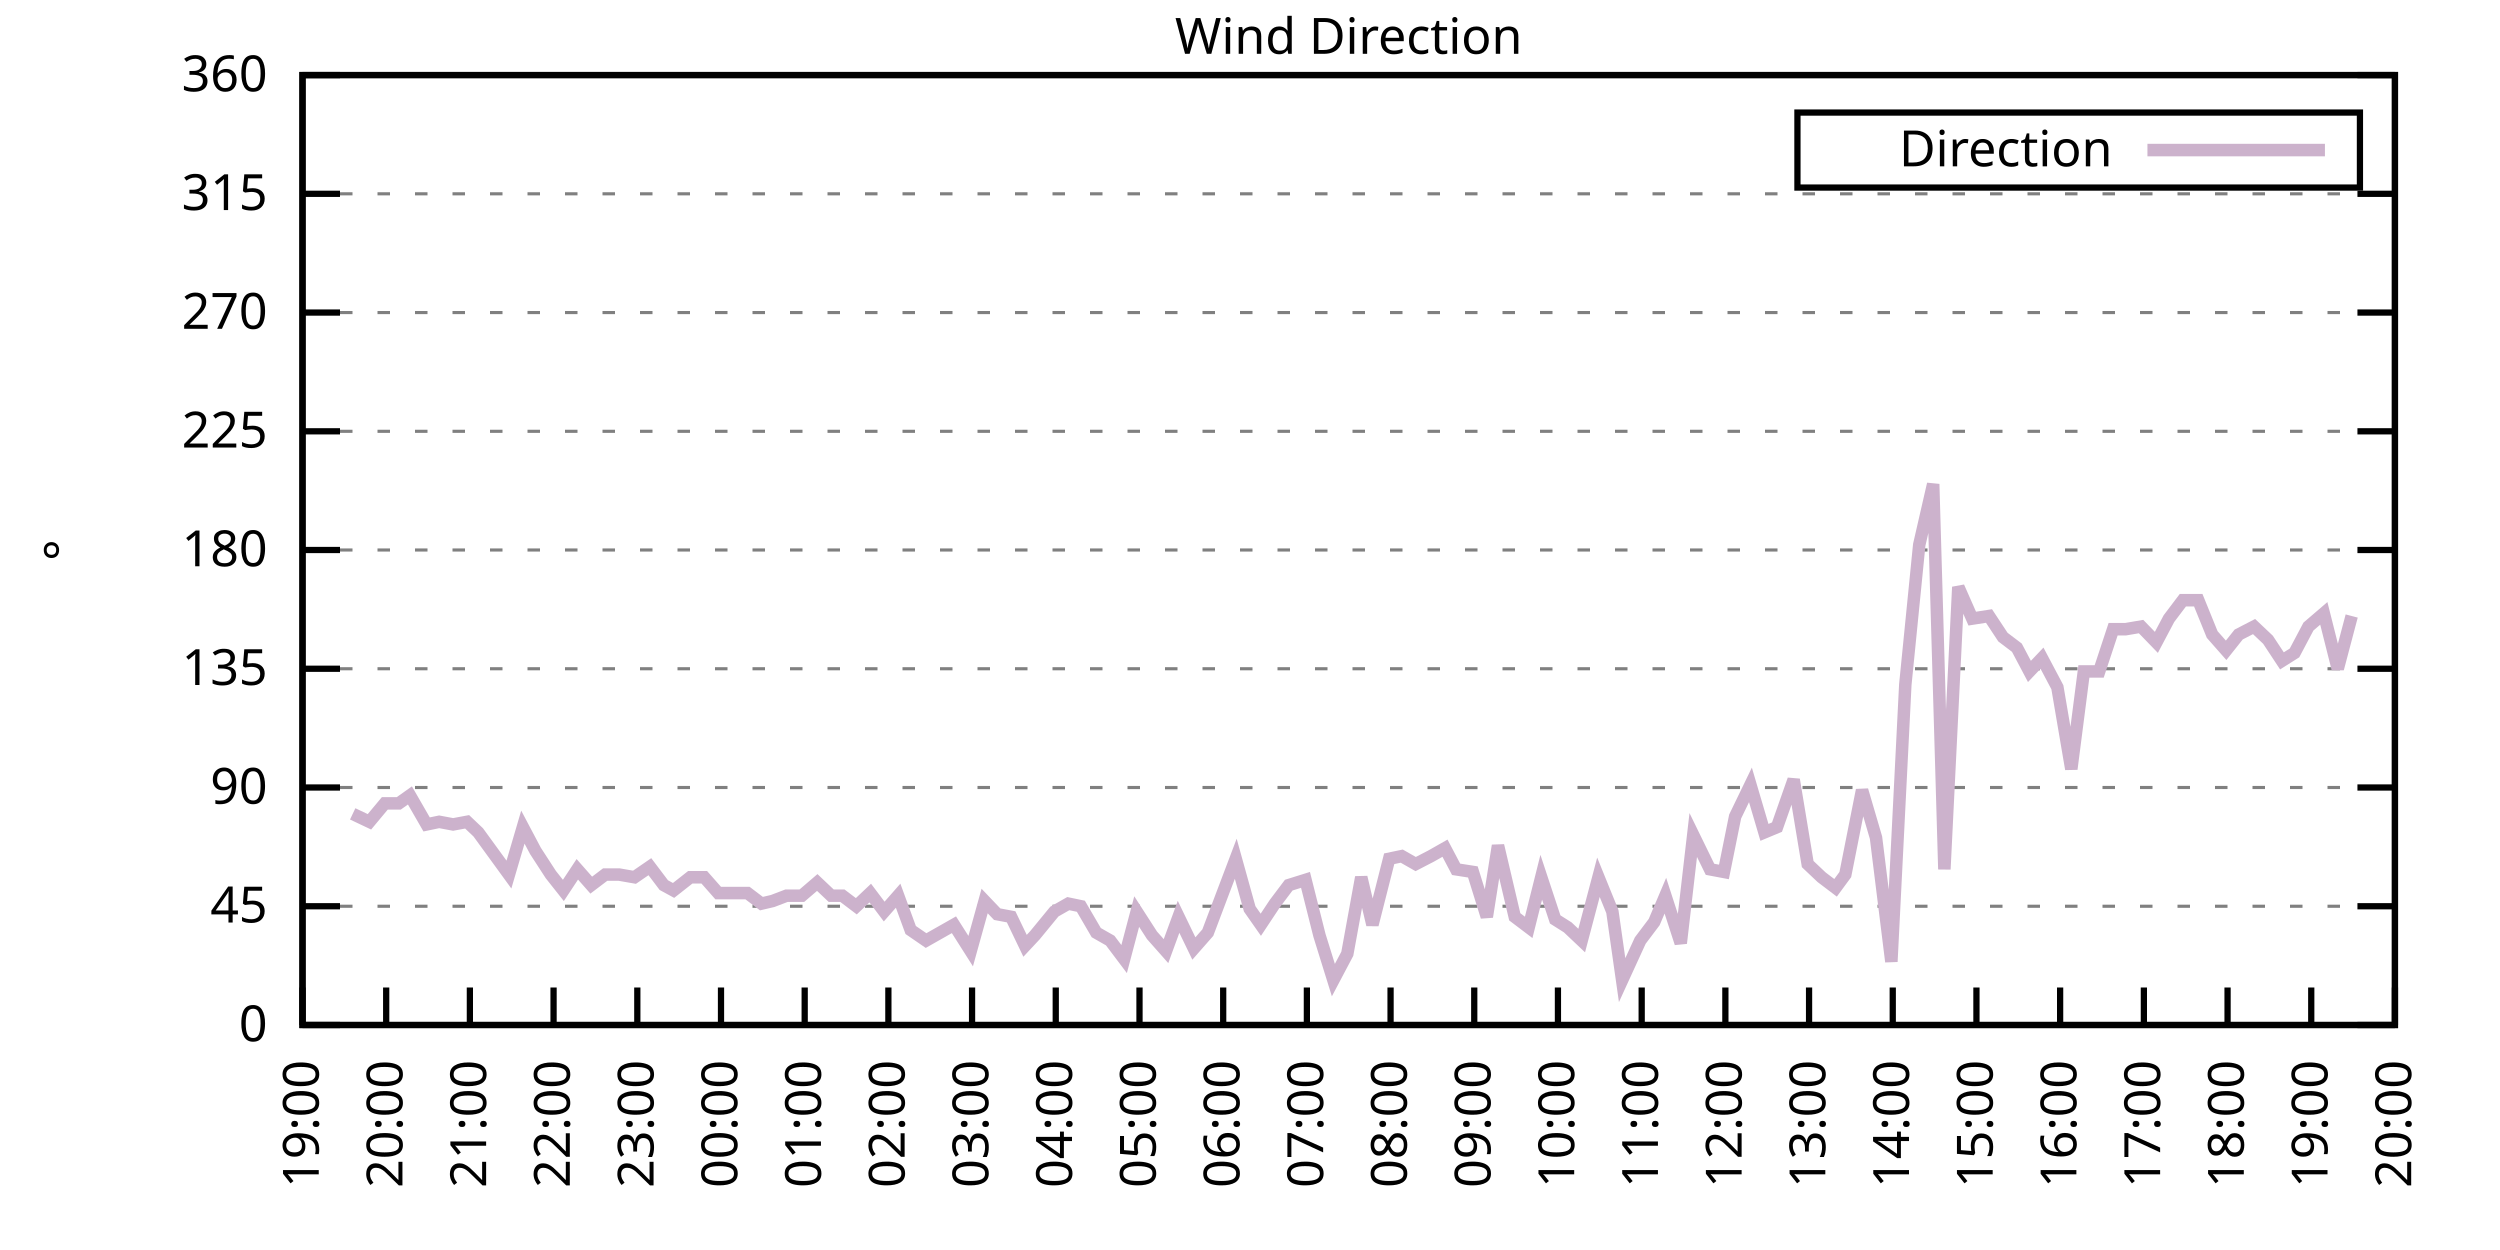
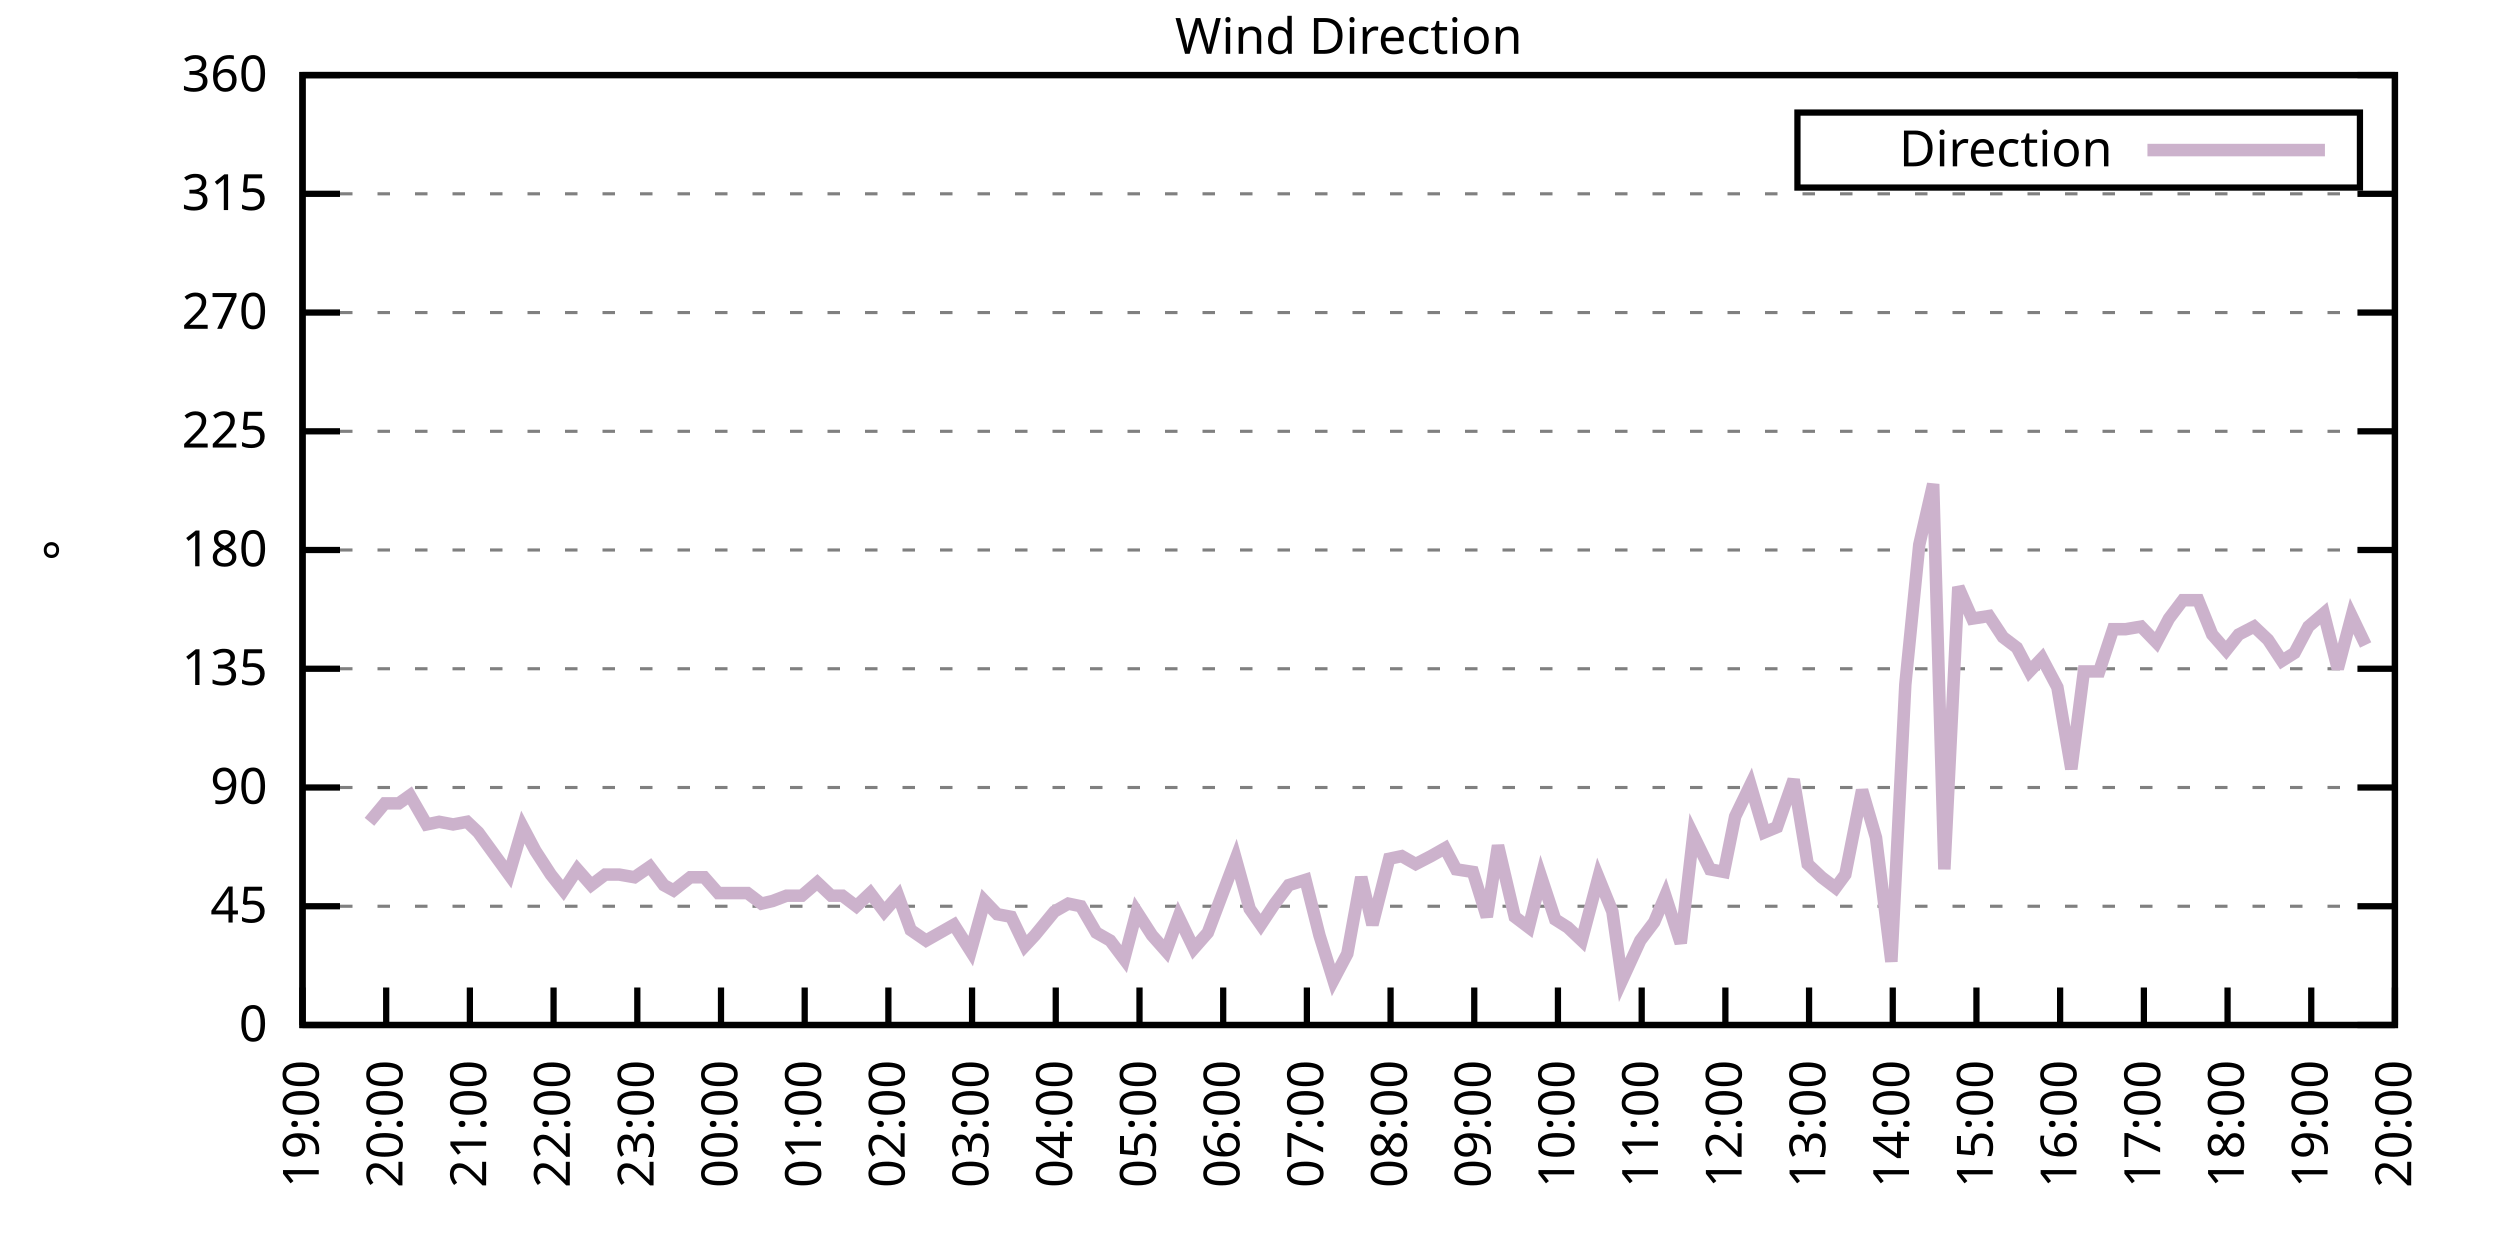
<svg xmlns="http://www.w3.org/2000/svg" xmlns:xlink="http://www.w3.org/1999/xlink" width="400" height="200" viewBox="0 0 400 200">
  <g id="gnuplot_canvas">
    <rect x="0" y="0" width="400" height="200" fill="none" />
    <defs>
      <circle id="gpDot" r="0.5" stroke-width="0.5" stroke="currentColor" />
      <path id="gpPt0" stroke-width="0.333" stroke="currentColor" d="M-1,0 h2 M0,-1 v2" />
      <path id="gpPt1" stroke-width="0.333" stroke="currentColor" d="M-1,-1 L1,1 M1,-1 L-1,1" />
      <path id="gpPt2" stroke-width="0.333" stroke="currentColor" d="M-1,0 L1,0 M0,-1 L0,1 M-1,-1 L1,1 M-1,1 L1,-1" />
      <rect id="gpPt3" stroke-width="0.333" stroke="currentColor" x="-1" y="-1" width="2" height="2" />
      <rect id="gpPt4" stroke-width="0.333" stroke="currentColor" fill="currentColor" x="-1" y="-1" width="2" height="2" />
      <circle id="gpPt5" stroke-width="0.333" stroke="currentColor" cx="0" cy="0" r="1" />
      <use xlink:href="#gpPt5" id="gpPt6" fill="currentColor" stroke="none" />
      <path id="gpPt7" stroke-width="0.333" stroke="currentColor" d="M0,-1.33 L-1.33,0.67 L1.33,0.67 z" />
      <use xlink:href="#gpPt7" id="gpPt8" fill="currentColor" stroke="none" />
      <use xlink:href="#gpPt7" id="gpPt9" stroke="currentColor" transform="rotate(180)" />
      <use xlink:href="#gpPt9" id="gpPt10" fill="currentColor" stroke="none" />
      <use xlink:href="#gpPt3" id="gpPt11" stroke="currentColor" transform="rotate(45)" />
      <use xlink:href="#gpPt11" id="gpPt12" fill="currentColor" stroke="none" />
      <path id="gpPt13" stroke-width="0.333" stroke="currentColor" d="M0,1.330 L1.265,0.411 L0.782,-1.067 L-0.782,-1.076 L-1.265,0.411 z" />
      <use xlink:href="#gpPt13" id="gpPt14" fill="currentColor" stroke="none" />
      <filter id="textbox" filterUnits="objectBoundingBox" x="0" y="0" height="1" width="1">
        <feFlood flood-color="white" flood-opacity="1" result="bgnd" />
        <feComposite in="SourceGraphic" in2="bgnd" operator="atop" />
      </filter>
      <filter id="greybox" filterUnits="objectBoundingBox" x="0" y="0" height="1" width="1">
        <feFlood flood-color="lightgrey" flood-opacity="1" result="grey" />
        <feComposite in="SourceGraphic" in2="grey" operator="atop" />
      </filter>
    </defs>
    <g fill="none" color="white" stroke="currentColor" stroke-width="1.00" stroke-linecap="butt" stroke-linejoin="miter">
</g>
    <g fill="none" color="black" stroke="currentColor" stroke-width="1.00" stroke-linecap="butt" stroke-linejoin="miter">
      <g stroke="none" shape-rendering="crispEdges">
        <polygon fill="rgb(255, 255, 255)" points="48.40,164.00 383.18,164.00 383.18,12.02 48.40,12.02 " />
      </g>
    </g>
    <g fill="none" color="black" stroke="currentColor" stroke-width="1.00" stroke-linecap="butt" stroke-linejoin="miter">
</g>
    <g fill="none" color="black" stroke="black" stroke-width="0.50" stroke-linecap="butt" stroke-linejoin="miter">
</g>
    <g fill="none" color="gray" stroke="currentColor" stroke-width="0.50" stroke-linecap="butt" stroke-linejoin="miter">
      <path stroke="gray" stroke-dasharray="2,4" class="gridline" d="M48.40,164.00 L383.19,164.00  " />
    </g>
    <g fill="none" color="gray" stroke="gray" stroke-width="1.00" stroke-linecap="butt" stroke-linejoin="miter">
</g>
    <g fill="none" color="black" stroke="currentColor" stroke-width="1.00" stroke-linecap="butt" stroke-linejoin="miter">
      <path stroke="black" d="M48.40,164.00 L54.40,164.00 M383.19,164.00 L377.19,164.00  " />
      <g transform="translate(42.80,166.60)" stroke="none" fill="black" font-family="Sans" font-size="8.00" text-anchor="end">
        <text>
          <tspan font-family="Sans"> 0</tspan>
        </text>
      </g>
    </g>
    <g fill="none" color="black" stroke="currentColor" stroke-width="1.00" stroke-linecap="butt" stroke-linejoin="miter">
</g>
    <g fill="none" color="black" stroke="black" stroke-width="0.50" stroke-linecap="butt" stroke-linejoin="miter">
</g>
    <g fill="none" color="gray" stroke="currentColor" stroke-width="0.50" stroke-linecap="butt" stroke-linejoin="miter">
      <path stroke="gray" stroke-dasharray="2,4" class="gridline" d="M48.40,145.00 L383.19,145.00  " />
    </g>
    <g fill="none" color="gray" stroke="gray" stroke-width="1.00" stroke-linecap="butt" stroke-linejoin="miter">
</g>
    <g fill="none" color="black" stroke="currentColor" stroke-width="1.00" stroke-linecap="butt" stroke-linejoin="miter">
      <path stroke="black" d="M48.40,145.00 L54.40,145.00 M383.19,145.00 L377.19,145.00  " />
      <g transform="translate(42.80,147.60)" stroke="none" fill="black" font-family="Sans" font-size="8.00" text-anchor="end">
        <text>
          <tspan font-family="Sans"> 45</tspan>
        </text>
      </g>
    </g>
    <g fill="none" color="black" stroke="currentColor" stroke-width="1.00" stroke-linecap="butt" stroke-linejoin="miter">
</g>
    <g fill="none" color="black" stroke="black" stroke-width="0.50" stroke-linecap="butt" stroke-linejoin="miter">
</g>
    <g fill="none" color="gray" stroke="currentColor" stroke-width="0.50" stroke-linecap="butt" stroke-linejoin="miter">
      <path stroke="gray" stroke-dasharray="2,4" class="gridline" d="M48.40,126.00 L383.19,126.00  " />
    </g>
    <g fill="none" color="gray" stroke="gray" stroke-width="1.00" stroke-linecap="butt" stroke-linejoin="miter">
</g>
    <g fill="none" color="black" stroke="currentColor" stroke-width="1.00" stroke-linecap="butt" stroke-linejoin="miter">
      <path stroke="black" d="M48.40,126.00 L54.40,126.00 M383.19,126.00 L377.19,126.00  " />
      <g transform="translate(42.80,128.60)" stroke="none" fill="black" font-family="Sans" font-size="8.00" text-anchor="end">
        <text>
          <tspan font-family="Sans"> 90</tspan>
        </text>
      </g>
    </g>
    <g fill="none" color="black" stroke="currentColor" stroke-width="1.00" stroke-linecap="butt" stroke-linejoin="miter">
</g>
    <g fill="none" color="black" stroke="black" stroke-width="0.50" stroke-linecap="butt" stroke-linejoin="miter">
</g>
    <g fill="none" color="gray" stroke="currentColor" stroke-width="0.50" stroke-linecap="butt" stroke-linejoin="miter">
      <path stroke="gray" stroke-dasharray="2,4" class="gridline" d="M48.40,107.00 L383.19,107.00  " />
    </g>
    <g fill="none" color="gray" stroke="gray" stroke-width="1.00" stroke-linecap="butt" stroke-linejoin="miter">
</g>
    <g fill="none" color="black" stroke="currentColor" stroke-width="1.00" stroke-linecap="butt" stroke-linejoin="miter">
      <path stroke="black" d="M48.40,107.00 L54.40,107.00 M383.19,107.00 L377.19,107.00  " />
      <g transform="translate(42.80,109.60)" stroke="none" fill="black" font-family="Sans" font-size="8.00" text-anchor="end">
        <text>
          <tspan font-family="Sans"> 135</tspan>
        </text>
      </g>
    </g>
    <g fill="none" color="black" stroke="currentColor" stroke-width="1.00" stroke-linecap="butt" stroke-linejoin="miter">
</g>
    <g fill="none" color="black" stroke="black" stroke-width="0.50" stroke-linecap="butt" stroke-linejoin="miter">
</g>
    <g fill="none" color="gray" stroke="currentColor" stroke-width="0.50" stroke-linecap="butt" stroke-linejoin="miter">
      <path stroke="gray" stroke-dasharray="2,4" class="gridline" d="M48.40,88.00 L383.19,88.00  " />
    </g>
    <g fill="none" color="gray" stroke="gray" stroke-width="1.00" stroke-linecap="butt" stroke-linejoin="miter">
</g>
    <g fill="none" color="black" stroke="currentColor" stroke-width="1.00" stroke-linecap="butt" stroke-linejoin="miter">
      <path stroke="black" d="M48.40,88.00 L54.40,88.00 M383.19,88.00 L377.19,88.00  " />
      <g transform="translate(42.80,90.60)" stroke="none" fill="black" font-family="Sans" font-size="8.00" text-anchor="end">
        <text>
          <tspan font-family="Sans"> 180</tspan>
        </text>
      </g>
    </g>
    <g fill="none" color="black" stroke="currentColor" stroke-width="1.00" stroke-linecap="butt" stroke-linejoin="miter">
</g>
    <g fill="none" color="black" stroke="black" stroke-width="0.50" stroke-linecap="butt" stroke-linejoin="miter">
</g>
    <g fill="none" color="gray" stroke="currentColor" stroke-width="0.50" stroke-linecap="butt" stroke-linejoin="miter">
      <path stroke="gray" stroke-dasharray="2,4" class="gridline" d="M48.40,69.01 L383.19,69.01  " />
    </g>
    <g fill="none" color="gray" stroke="gray" stroke-width="1.00" stroke-linecap="butt" stroke-linejoin="miter">
</g>
    <g fill="none" color="black" stroke="currentColor" stroke-width="1.00" stroke-linecap="butt" stroke-linejoin="miter">
      <path stroke="black" d="M48.40,69.01 L54.40,69.01 M383.19,69.01 L377.19,69.01  " />
      <g transform="translate(42.80,71.61)" stroke="none" fill="black" font-family="Sans" font-size="8.00" text-anchor="end">
        <text>
          <tspan font-family="Sans"> 225</tspan>
        </text>
      </g>
    </g>
    <g fill="none" color="black" stroke="currentColor" stroke-width="1.00" stroke-linecap="butt" stroke-linejoin="miter">
</g>
    <g fill="none" color="black" stroke="black" stroke-width="0.50" stroke-linecap="butt" stroke-linejoin="miter">
</g>
    <g fill="none" color="gray" stroke="currentColor" stroke-width="0.50" stroke-linecap="butt" stroke-linejoin="miter">
      <path stroke="gray" stroke-dasharray="2,4" class="gridline" d="M48.40,50.01 L383.19,50.01  " />
    </g>
    <g fill="none" color="gray" stroke="gray" stroke-width="1.00" stroke-linecap="butt" stroke-linejoin="miter">
</g>
    <g fill="none" color="black" stroke="currentColor" stroke-width="1.00" stroke-linecap="butt" stroke-linejoin="miter">
      <path stroke="black" d="M48.40,50.01 L54.40,50.01 M383.19,50.01 L377.19,50.01  " />
      <g transform="translate(42.80,52.61)" stroke="none" fill="black" font-family="Sans" font-size="8.00" text-anchor="end">
        <text>
          <tspan font-family="Sans"> 270</tspan>
        </text>
      </g>
    </g>
    <g fill="none" color="black" stroke="currentColor" stroke-width="1.00" stroke-linecap="butt" stroke-linejoin="miter">
</g>
    <g fill="none" color="black" stroke="black" stroke-width="0.50" stroke-linecap="butt" stroke-linejoin="miter">
</g>
    <g fill="none" color="gray" stroke="currentColor" stroke-width="0.50" stroke-linecap="butt" stroke-linejoin="miter">
      <path stroke="gray" stroke-dasharray="2,4" class="gridline" d="M48.40,31.01 L383.19,31.01  " />
    </g>
    <g fill="none" color="gray" stroke="gray" stroke-width="1.00" stroke-linecap="butt" stroke-linejoin="miter">
</g>
    <g fill="none" color="black" stroke="currentColor" stroke-width="1.00" stroke-linecap="butt" stroke-linejoin="miter">
      <path stroke="black" d="M48.40,31.01 L54.40,31.01 M383.19,31.01 L377.19,31.01  " />
      <g transform="translate(42.80,33.61)" stroke="none" fill="black" font-family="Sans" font-size="8.00" text-anchor="end">
        <text>
          <tspan font-family="Sans"> 315</tspan>
        </text>
      </g>
    </g>
    <g fill="none" color="black" stroke="currentColor" stroke-width="1.00" stroke-linecap="butt" stroke-linejoin="miter">
</g>
    <g fill="none" color="black" stroke="black" stroke-width="0.50" stroke-linecap="butt" stroke-linejoin="miter">
</g>
    <g fill="none" color="gray" stroke="currentColor" stroke-width="0.50" stroke-linecap="butt" stroke-linejoin="miter">
      <path stroke="gray" stroke-dasharray="2,4" class="gridline" d="M48.40,12.01 L383.19,12.01  " />
    </g>
    <g fill="none" color="gray" stroke="gray" stroke-width="1.00" stroke-linecap="butt" stroke-linejoin="miter">
</g>
    <g fill="none" color="black" stroke="currentColor" stroke-width="1.00" stroke-linecap="butt" stroke-linejoin="miter">
      <path stroke="black" d="M48.40,12.01 L54.40,12.01 M383.19,12.01 L377.19,12.01  " />
      <g transform="translate(42.80,14.61)" stroke="none" fill="black" font-family="Sans" font-size="8.00" text-anchor="end">
        <text>
          <tspan font-family="Sans"> 360</tspan>
        </text>
      </g>
    </g>
    <g fill="none" color="black" stroke="currentColor" stroke-width="1.00" stroke-linecap="butt" stroke-linejoin="miter">
      <path stroke="black" d="M48.40,164.00 L48.40,158.00  " />
      <g transform="translate(51.00,169.60) rotate(270.00)" stroke="none" fill="black" font-family="Sans" font-size="8.00" text-anchor="end">
        <text>
          <tspan font-family="Sans">19:00</tspan>
        </text>
      </g>
    </g>
    <g fill="none" color="black" stroke="currentColor" stroke-width="1.00" stroke-linecap="butt" stroke-linejoin="miter">
      <path stroke="black" d="M61.79,164.00 L61.79,158.00  " />
      <g transform="translate(64.39,169.60) rotate(270.00)" stroke="none" fill="black" font-family="Sans" font-size="8.00" text-anchor="end">
        <text>
          <tspan font-family="Sans">20:00</tspan>
        </text>
      </g>
    </g>
    <g fill="none" color="black" stroke="currentColor" stroke-width="1.00" stroke-linecap="butt" stroke-linejoin="miter">
      <path stroke="black" d="M75.18,164.00 L75.18,158.00  " />
      <g transform="translate(77.78,169.60) rotate(270.00)" stroke="none" fill="black" font-family="Sans" font-size="8.00" text-anchor="end">
        <text>
          <tspan font-family="Sans">21:00</tspan>
        </text>
      </g>
    </g>
    <g fill="none" color="black" stroke="currentColor" stroke-width="1.00" stroke-linecap="butt" stroke-linejoin="miter">
      <path stroke="black" d="M88.57,164.00 L88.57,158.00  " />
      <g transform="translate(91.17,169.60) rotate(270.00)" stroke="none" fill="black" font-family="Sans" font-size="8.00" text-anchor="end">
        <text>
          <tspan font-family="Sans">22:00</tspan>
        </text>
      </g>
    </g>
    <g fill="none" color="black" stroke="currentColor" stroke-width="1.00" stroke-linecap="butt" stroke-linejoin="miter">
      <path stroke="black" d="M101.97,164.00 L101.97,158.00  " />
      <g transform="translate(104.57,169.60) rotate(270.00)" stroke="none" fill="black" font-family="Sans" font-size="8.00" text-anchor="end">
        <text>
          <tspan font-family="Sans">23:00</tspan>
        </text>
      </g>
    </g>
    <g fill="none" color="black" stroke="currentColor" stroke-width="1.00" stroke-linecap="butt" stroke-linejoin="miter">
      <path stroke="black" d="M115.36,164.00 L115.36,158.00  " />
      <g transform="translate(117.96,169.60) rotate(270.00)" stroke="none" fill="black" font-family="Sans" font-size="8.00" text-anchor="end">
        <text>
          <tspan font-family="Sans">00:00</tspan>
        </text>
      </g>
    </g>
    <g fill="none" color="black" stroke="currentColor" stroke-width="1.00" stroke-linecap="butt" stroke-linejoin="miter">
      <path stroke="black" d="M128.75,164.00 L128.75,158.00  " />
      <g transform="translate(131.35,169.60) rotate(270.00)" stroke="none" fill="black" font-family="Sans" font-size="8.00" text-anchor="end">
        <text>
          <tspan font-family="Sans">01:00</tspan>
        </text>
      </g>
    </g>
    <g fill="none" color="black" stroke="currentColor" stroke-width="1.00" stroke-linecap="butt" stroke-linejoin="miter">
      <path stroke="black" d="M142.14,164.00 L142.14,158.00  " />
      <g transform="translate(144.74,169.60) rotate(270.00)" stroke="none" fill="black" font-family="Sans" font-size="8.00" text-anchor="end">
        <text>
          <tspan font-family="Sans">02:00</tspan>
        </text>
      </g>
    </g>
    <g fill="none" color="black" stroke="currentColor" stroke-width="1.00" stroke-linecap="butt" stroke-linejoin="miter">
      <path stroke="black" d="M155.53,164.00 L155.53,158.00  " />
      <g transform="translate(158.13,169.60) rotate(270.00)" stroke="none" fill="black" font-family="Sans" font-size="8.00" text-anchor="end">
        <text>
          <tspan font-family="Sans">03:00</tspan>
        </text>
      </g>
    </g>
    <g fill="none" color="black" stroke="currentColor" stroke-width="1.00" stroke-linecap="butt" stroke-linejoin="miter">
      <path stroke="black" d="M168.92,164.00 L168.92,158.00  " />
      <g transform="translate(171.52,169.60) rotate(270.00)" stroke="none" fill="black" font-family="Sans" font-size="8.00" text-anchor="end">
        <text>
          <tspan font-family="Sans">04:00</tspan>
        </text>
      </g>
    </g>
    <g fill="none" color="black" stroke="currentColor" stroke-width="1.00" stroke-linecap="butt" stroke-linejoin="miter">
      <path stroke="black" d="M182.32,164.00 L182.32,158.00  " />
      <g transform="translate(184.92,169.60) rotate(270.00)" stroke="none" fill="black" font-family="Sans" font-size="8.00" text-anchor="end">
        <text>
          <tspan font-family="Sans">05:00</tspan>
        </text>
      </g>
    </g>
    <g fill="none" color="black" stroke="currentColor" stroke-width="1.00" stroke-linecap="butt" stroke-linejoin="miter">
      <path stroke="black" d="M195.71,164.00 L195.71,158.00  " />
      <g transform="translate(198.31,169.60) rotate(270.00)" stroke="none" fill="black" font-family="Sans" font-size="8.00" text-anchor="end">
        <text>
          <tspan font-family="Sans">06:00</tspan>
        </text>
      </g>
    </g>
    <g fill="none" color="black" stroke="currentColor" stroke-width="1.00" stroke-linecap="butt" stroke-linejoin="miter">
      <path stroke="black" d="M209.10,164.00 L209.10,158.00  " />
      <g transform="translate(211.70,169.60) rotate(270.00)" stroke="none" fill="black" font-family="Sans" font-size="8.00" text-anchor="end">
        <text>
          <tspan font-family="Sans">07:00</tspan>
        </text>
      </g>
    </g>
    <g fill="none" color="black" stroke="currentColor" stroke-width="1.00" stroke-linecap="butt" stroke-linejoin="miter">
      <path stroke="black" d="M222.49,164.00 L222.49,158.00  " />
      <g transform="translate(225.09,169.60) rotate(270.00)" stroke="none" fill="black" font-family="Sans" font-size="8.00" text-anchor="end">
        <text>
          <tspan font-family="Sans">08:00</tspan>
        </text>
      </g>
    </g>
    <g fill="none" color="black" stroke="currentColor" stroke-width="1.00" stroke-linecap="butt" stroke-linejoin="miter">
      <path stroke="black" d="M235.88,164.00 L235.88,158.00  " />
      <g transform="translate(238.48,169.60) rotate(270.00)" stroke="none" fill="black" font-family="Sans" font-size="8.00" text-anchor="end">
        <text>
          <tspan font-family="Sans">09:00</tspan>
        </text>
      </g>
    </g>
    <g fill="none" color="black" stroke="currentColor" stroke-width="1.00" stroke-linecap="butt" stroke-linejoin="miter">
      <path stroke="black" d="M249.27,164.00 L249.27,158.00  " />
      <g transform="translate(251.87,169.60) rotate(270.00)" stroke="none" fill="black" font-family="Sans" font-size="8.00" text-anchor="end">
        <text>
          <tspan font-family="Sans">10:00</tspan>
        </text>
      </g>
    </g>
    <g fill="none" color="black" stroke="currentColor" stroke-width="1.00" stroke-linecap="butt" stroke-linejoin="miter">
      <path stroke="black" d="M262.67,164.00 L262.67,158.00  " />
      <g transform="translate(265.27,169.60) rotate(270.00)" stroke="none" fill="black" font-family="Sans" font-size="8.00" text-anchor="end">
        <text>
          <tspan font-family="Sans">11:00</tspan>
        </text>
      </g>
    </g>
    <g fill="none" color="black" stroke="currentColor" stroke-width="1.00" stroke-linecap="butt" stroke-linejoin="miter">
      <path stroke="black" d="M276.06,164.00 L276.06,158.00  " />
      <g transform="translate(278.66,169.60) rotate(270.00)" stroke="none" fill="black" font-family="Sans" font-size="8.00" text-anchor="end">
        <text>
          <tspan font-family="Sans">12:00</tspan>
        </text>
      </g>
    </g>
    <g fill="none" color="black" stroke="currentColor" stroke-width="1.00" stroke-linecap="butt" stroke-linejoin="miter">
      <path stroke="black" d="M289.45,164.00 L289.45,158.00  " />
      <g transform="translate(292.05,169.60) rotate(270.00)" stroke="none" fill="black" font-family="Sans" font-size="8.00" text-anchor="end">
        <text>
          <tspan font-family="Sans">13:00</tspan>
        </text>
      </g>
    </g>
    <g fill="none" color="black" stroke="currentColor" stroke-width="1.00" stroke-linecap="butt" stroke-linejoin="miter">
      <path stroke="black" d="M302.84,164.00 L302.84,158.00  " />
      <g transform="translate(305.44,169.60) rotate(270.00)" stroke="none" fill="black" font-family="Sans" font-size="8.00" text-anchor="end">
        <text>
          <tspan font-family="Sans">14:00</tspan>
        </text>
      </g>
    </g>
    <g fill="none" color="black" stroke="currentColor" stroke-width="1.00" stroke-linecap="butt" stroke-linejoin="miter">
      <path stroke="black" d="M316.23,164.00 L316.23,158.00  " />
      <g transform="translate(318.83,169.60) rotate(270.00)" stroke="none" fill="black" font-family="Sans" font-size="8.00" text-anchor="end">
        <text>
          <tspan font-family="Sans">15:00</tspan>
        </text>
      </g>
    </g>
    <g fill="none" color="black" stroke="currentColor" stroke-width="1.00" stroke-linecap="butt" stroke-linejoin="miter">
      <path stroke="black" d="M329.62,164.00 L329.62,158.00  " />
      <g transform="translate(332.22,169.60) rotate(270.00)" stroke="none" fill="black" font-family="Sans" font-size="8.00" text-anchor="end">
        <text>
          <tspan font-family="Sans">16:00</tspan>
        </text>
      </g>
    </g>
    <g fill="none" color="black" stroke="currentColor" stroke-width="1.00" stroke-linecap="butt" stroke-linejoin="miter">
      <path stroke="black" d="M343.02,164.00 L343.02,158.00  " />
      <g transform="translate(345.62,169.60) rotate(270.00)" stroke="none" fill="black" font-family="Sans" font-size="8.00" text-anchor="end">
        <text>
          <tspan font-family="Sans">17:00</tspan>
        </text>
      </g>
    </g>
    <g fill="none" color="black" stroke="currentColor" stroke-width="1.00" stroke-linecap="butt" stroke-linejoin="miter">
      <path stroke="black" d="M356.41,164.00 L356.41,158.00  " />
      <g transform="translate(359.01,169.60) rotate(270.00)" stroke="none" fill="black" font-family="Sans" font-size="8.00" text-anchor="end">
        <text>
          <tspan font-family="Sans">18:00</tspan>
        </text>
      </g>
    </g>
    <g fill="none" color="black" stroke="currentColor" stroke-width="1.00" stroke-linecap="butt" stroke-linejoin="miter">
      <path stroke="black" d="M369.80,164.00 L369.80,158.00  " />
      <g transform="translate(372.40,169.60) rotate(270.00)" stroke="none" fill="black" font-family="Sans" font-size="8.00" text-anchor="end">
        <text>
          <tspan font-family="Sans">19:00</tspan>
        </text>
      </g>
    </g>
    <g fill="none" color="black" stroke="currentColor" stroke-width="1.00" stroke-linecap="butt" stroke-linejoin="miter">
      <path stroke="black" d="M383.19,164.00 L383.19,158.00  " />
      <g transform="translate(385.79,169.60) rotate(270.00)" stroke="none" fill="black" font-family="Sans" font-size="8.00" text-anchor="end">
        <text>
          <tspan font-family="Sans">20:00</tspan>
        </text>
      </g>
    </g>
    <g fill="none" color="black" stroke="currentColor" stroke-width="1.00" stroke-linecap="butt" stroke-linejoin="miter">
</g>
    <g fill="none" color="black" stroke="currentColor" stroke-width="1.00" stroke-linecap="butt" stroke-linejoin="miter">
      <path stroke="black" d="M48.40,12.01 L48.40,164.00 L383.19,164.00 L383.19,12.01 L48.40,12.01 Z  " />
    </g>
    <g fill="none" color="black" stroke="currentColor" stroke-width="1.00" stroke-linecap="butt" stroke-linejoin="miter">
</g>
    <g fill="none" color="black" stroke="currentColor" stroke-width="1.00" stroke-linecap="butt" stroke-linejoin="miter">
      <path stroke="black" d="M287.59,30.01 L287.59,18.01 L377.59,18.01 L377.59,30.01 L287.59,30.01 Z  " />
    </g>
    <g id="Wind_direction_plot_1">
      <g fill="none" color="white" stroke="black" stroke-width="2.00" stroke-linecap="butt" stroke-linejoin="miter">
</g>
      <g fill="none" color="black" stroke="currentColor" stroke-width="2.00" stroke-linecap="butt" stroke-linejoin="miter">
        <g transform="translate(337.99,26.61)" stroke="none" fill="black" font-family="Sans" font-size="8.00" text-anchor="end">
          <text>
            <tspan font-family="Sans">Direction</tspan>
          </text>
        </g>
      </g>
      <g fill="none" color="black" stroke="currentColor" stroke-width="2.00" stroke-linecap="butt" stroke-linejoin="miter">
-         <path stroke="rgb(204, 178, 204)" d="M343.59,24.01 L371.99,24.01 M56.43,130.22 L59.11,131.49 L61.57,128.54 L63.80,128.54 L65.59,127.27 L68.26,131.91   L70.27,131.49 L72.50,131.91 L74.74,131.49 L76.52,133.18 L78.98,136.56 L81.43,139.93 L83.66,132.34 L85.67,136.14   L88.13,139.93 L90.14,142.47 L92.37,139.09 L94.60,141.62 L96.83,139.93 L99.06,139.93 L101.52,140.36 L103.98,138.67   L106.21,141.62 L107.77,142.47 L110.45,140.36 L112.68,140.36 L114.91,142.89 L116.70,142.89 L119.60,142.89 L121.83,144.58   L123.62,144.16 L125.85,143.31 L128.30,143.31 L130.76,141.20 L132.99,143.31 L134.78,143.31 L137.01,145.00 L139.24,142.89   L141.47,145.85 L143.70,143.31 L145.71,148.80 L148.17,150.49 L152.63,147.96 L155.31,152.18 L157.54,144.16 L159.55,146.27   L161.78,146.69 L164.01,151.33 L165.58,149.65 L168.70,145.85 L170.93,144.58 L172.94,145.00 L175.40,149.22 L177.63,150.49   L179.86,153.45 L181.87,145.85 L184.32,149.65 L186.56,152.18 L188.57,146.69 L191.02,151.76 L193.25,149.22 L195.48,143.31   L197.72,137.40 L199.95,145.42 L201.73,147.96 L203.97,144.58 L206.20,141.62 L208.88,140.78 L211.11,149.65 L213.34,156.82   L215.57,152.60 L217.80,140.36 L219.59,147.96 L222.27,137.40 L224.28,136.98 L226.51,138.25 L228.96,136.98 L231.20,135.71   L232.98,139.09 L235.66,139.51 L237.89,146.69 L239.68,135.29 L242.36,146.69 L244.59,148.38 L246.60,140.36 L248.83,147.11   L250.84,148.38 L253.07,150.49 L255.75,140.36 L257.98,145.85 L259.54,156.82 L262.44,150.49 L264.67,147.53 L266.46,143.31   L268.92,150.91 L270.92,133.60 L273.60,139.09 L275.83,139.51 L277.62,130.65 L280.07,125.58 L282.31,133.18 L284.32,132.34   L286.99,124.74 L289.23,138.25 L291.46,140.36 L293.69,142.05 L295.25,139.93 L297.93,126.42 L300.16,134.02 L302.62,153.87   L304.85,109.54 L307.08,87.16 L309.31,77.45 L311.10,139.09 L313.33,93.92 L315.56,98.98 L318.24,98.56 L320.47,101.94   L322.70,103.63 L324.71,107.43 L326.72,105.31 L329.18,109.96 L331.41,123.05 L333.42,107.43 L335.87,107.43 L338.10,100.67   L340.11,100.67 L342.57,100.25 L345.02,102.78 L347.03,98.98 L349.26,96.03 L351.72,96.03 L353.95,101.52 L356.18,104.05   L358.19,101.52 L360.65,100.25 L362.88,102.36 L365.11,105.74 L367.12,104.47 L369.35,100.25 L371.81,98.14 L374.04,107.00   L376.27,98.56  " />
+         <path stroke="rgb(204, 178, 204)" d="M343.59,24.01 L371.99,24.01 M59.11,131.49 L61.57,128.54 L63.80,128.54 L65.59,127.27 L68.26,131.91 L70.27,131.49   L72.50,131.91 L74.74,131.49 L76.52,133.18 L78.98,136.56 L81.43,139.93 L83.66,132.34 L85.67,136.14 L88.13,139.93   L90.14,142.47 L92.37,139.09 L94.60,141.62 L96.83,139.93 L99.06,139.93 L101.52,140.36 L103.98,138.67 L106.21,141.62   L107.77,142.47 L110.45,140.36 L112.68,140.36 L114.91,142.89 L116.70,142.89 L119.60,142.89 L121.83,144.58 L123.62,144.16   L125.85,143.31 L128.30,143.31 L130.76,141.20 L132.99,143.31 L134.78,143.31 L137.01,145.00 L139.24,142.89 L141.47,145.85   L143.70,143.31 L145.71,148.80 L148.17,150.49 L152.63,147.96 L155.31,152.18 L157.54,144.16 L159.55,146.27 L161.78,146.69   L164.01,151.33 L165.58,149.65 L168.70,145.85 L170.93,144.58 L172.94,145.00 L175.40,149.22 L177.63,150.49 L179.86,153.45   L181.87,145.85 L184.32,149.65 L186.56,152.18 L188.57,146.69 L191.02,151.76 L193.25,149.22 L195.48,143.31 L197.72,137.40   L199.95,145.42 L201.73,147.96 L203.97,144.58 L206.20,141.62 L208.88,140.78 L211.11,149.65 L213.34,156.82 L215.57,152.60   L217.80,140.36 L219.59,147.96 L222.27,137.40 L224.28,136.98 L226.51,138.25 L228.96,136.98 L231.20,135.71 L232.98,139.09   L235.66,139.51 L237.89,146.69 L239.68,135.29 L242.36,146.69 L244.59,148.38 L246.60,140.36 L248.83,147.11 L250.84,148.38   L253.07,150.49 L255.75,140.36 L257.98,145.85 L259.54,156.82 L262.44,150.49 L264.67,147.53 L266.46,143.31 L268.92,150.91   L270.92,133.60 L273.60,139.09 L275.83,139.51 L277.62,130.65 L280.07,125.58 L282.31,133.18 L284.32,132.34 L286.99,124.74   L289.23,138.25 L291.46,140.36 L293.69,142.05 L295.25,139.93 L297.93,126.42 L300.16,134.02 L302.62,153.87 L304.85,109.54   L307.08,87.16 L309.31,77.45 L311.10,139.09 L313.33,93.92 L315.56,98.98 L318.24,98.56 L320.47,101.94 L322.70,103.63   L324.71,107.43 L326.72,105.31 L329.18,109.96 L331.41,123.05 L333.42,107.43 L335.87,107.43 L338.10,100.67 L340.11,100.67   L342.57,100.25 L345.02,102.78 L347.03,98.98 L349.26,96.03 L351.72,96.03 L353.95,101.52 L356.18,104.05 L358.19,101.52   L360.65,100.25 L362.88,102.36 L365.11,105.74 L367.12,104.47 L369.35,100.25 L371.81,98.14 L374.04,107.00 L376.27,98.56   L378.50,103.20  " />
      </g>
    </g>
    <g fill="none" color="black" stroke="currentColor" stroke-width="2.00" stroke-linecap="butt" stroke-linejoin="miter">
</g>
    <g fill="none" color="black" stroke="black" stroke-width="1.00" stroke-linecap="butt" stroke-linejoin="miter">
</g>
    <g fill="none" color="black" stroke="currentColor" stroke-width="1.00" stroke-linecap="butt" stroke-linejoin="miter">
      <path stroke="black" d="M48.40,12.01 L48.40,164.00 L383.19,164.00 L383.19,12.01 L48.40,12.01 Z  " />
      <g transform="translate(12.80,88.01) rotate(270.00)" stroke="none" fill="black" font-family="Sans" font-size="8.00" text-anchor="middle">
        <text>
          <tspan font-family="Sans">°</tspan>
        </text>
      </g>
    </g>
    <g fill="none" color="black" stroke="currentColor" stroke-width="1.00" stroke-linecap="butt" stroke-linejoin="miter">
</g>
    <g fill="none" color="black" stroke="currentColor" stroke-width="1.00" stroke-linecap="butt" stroke-linejoin="miter">
      <g transform="translate(215.79,8.61)" stroke="none" fill="black" font-family="Sans" font-size="8.00" text-anchor="middle">
        <text>
          <tspan font-family="Sans">Wind Direction</tspan>
        </text>
      </g>
    </g>
    <g fill="none" color="black" stroke="currentColor" stroke-width="1.00" stroke-linecap="butt" stroke-linejoin="miter">
</g>
  </g>
</svg>
